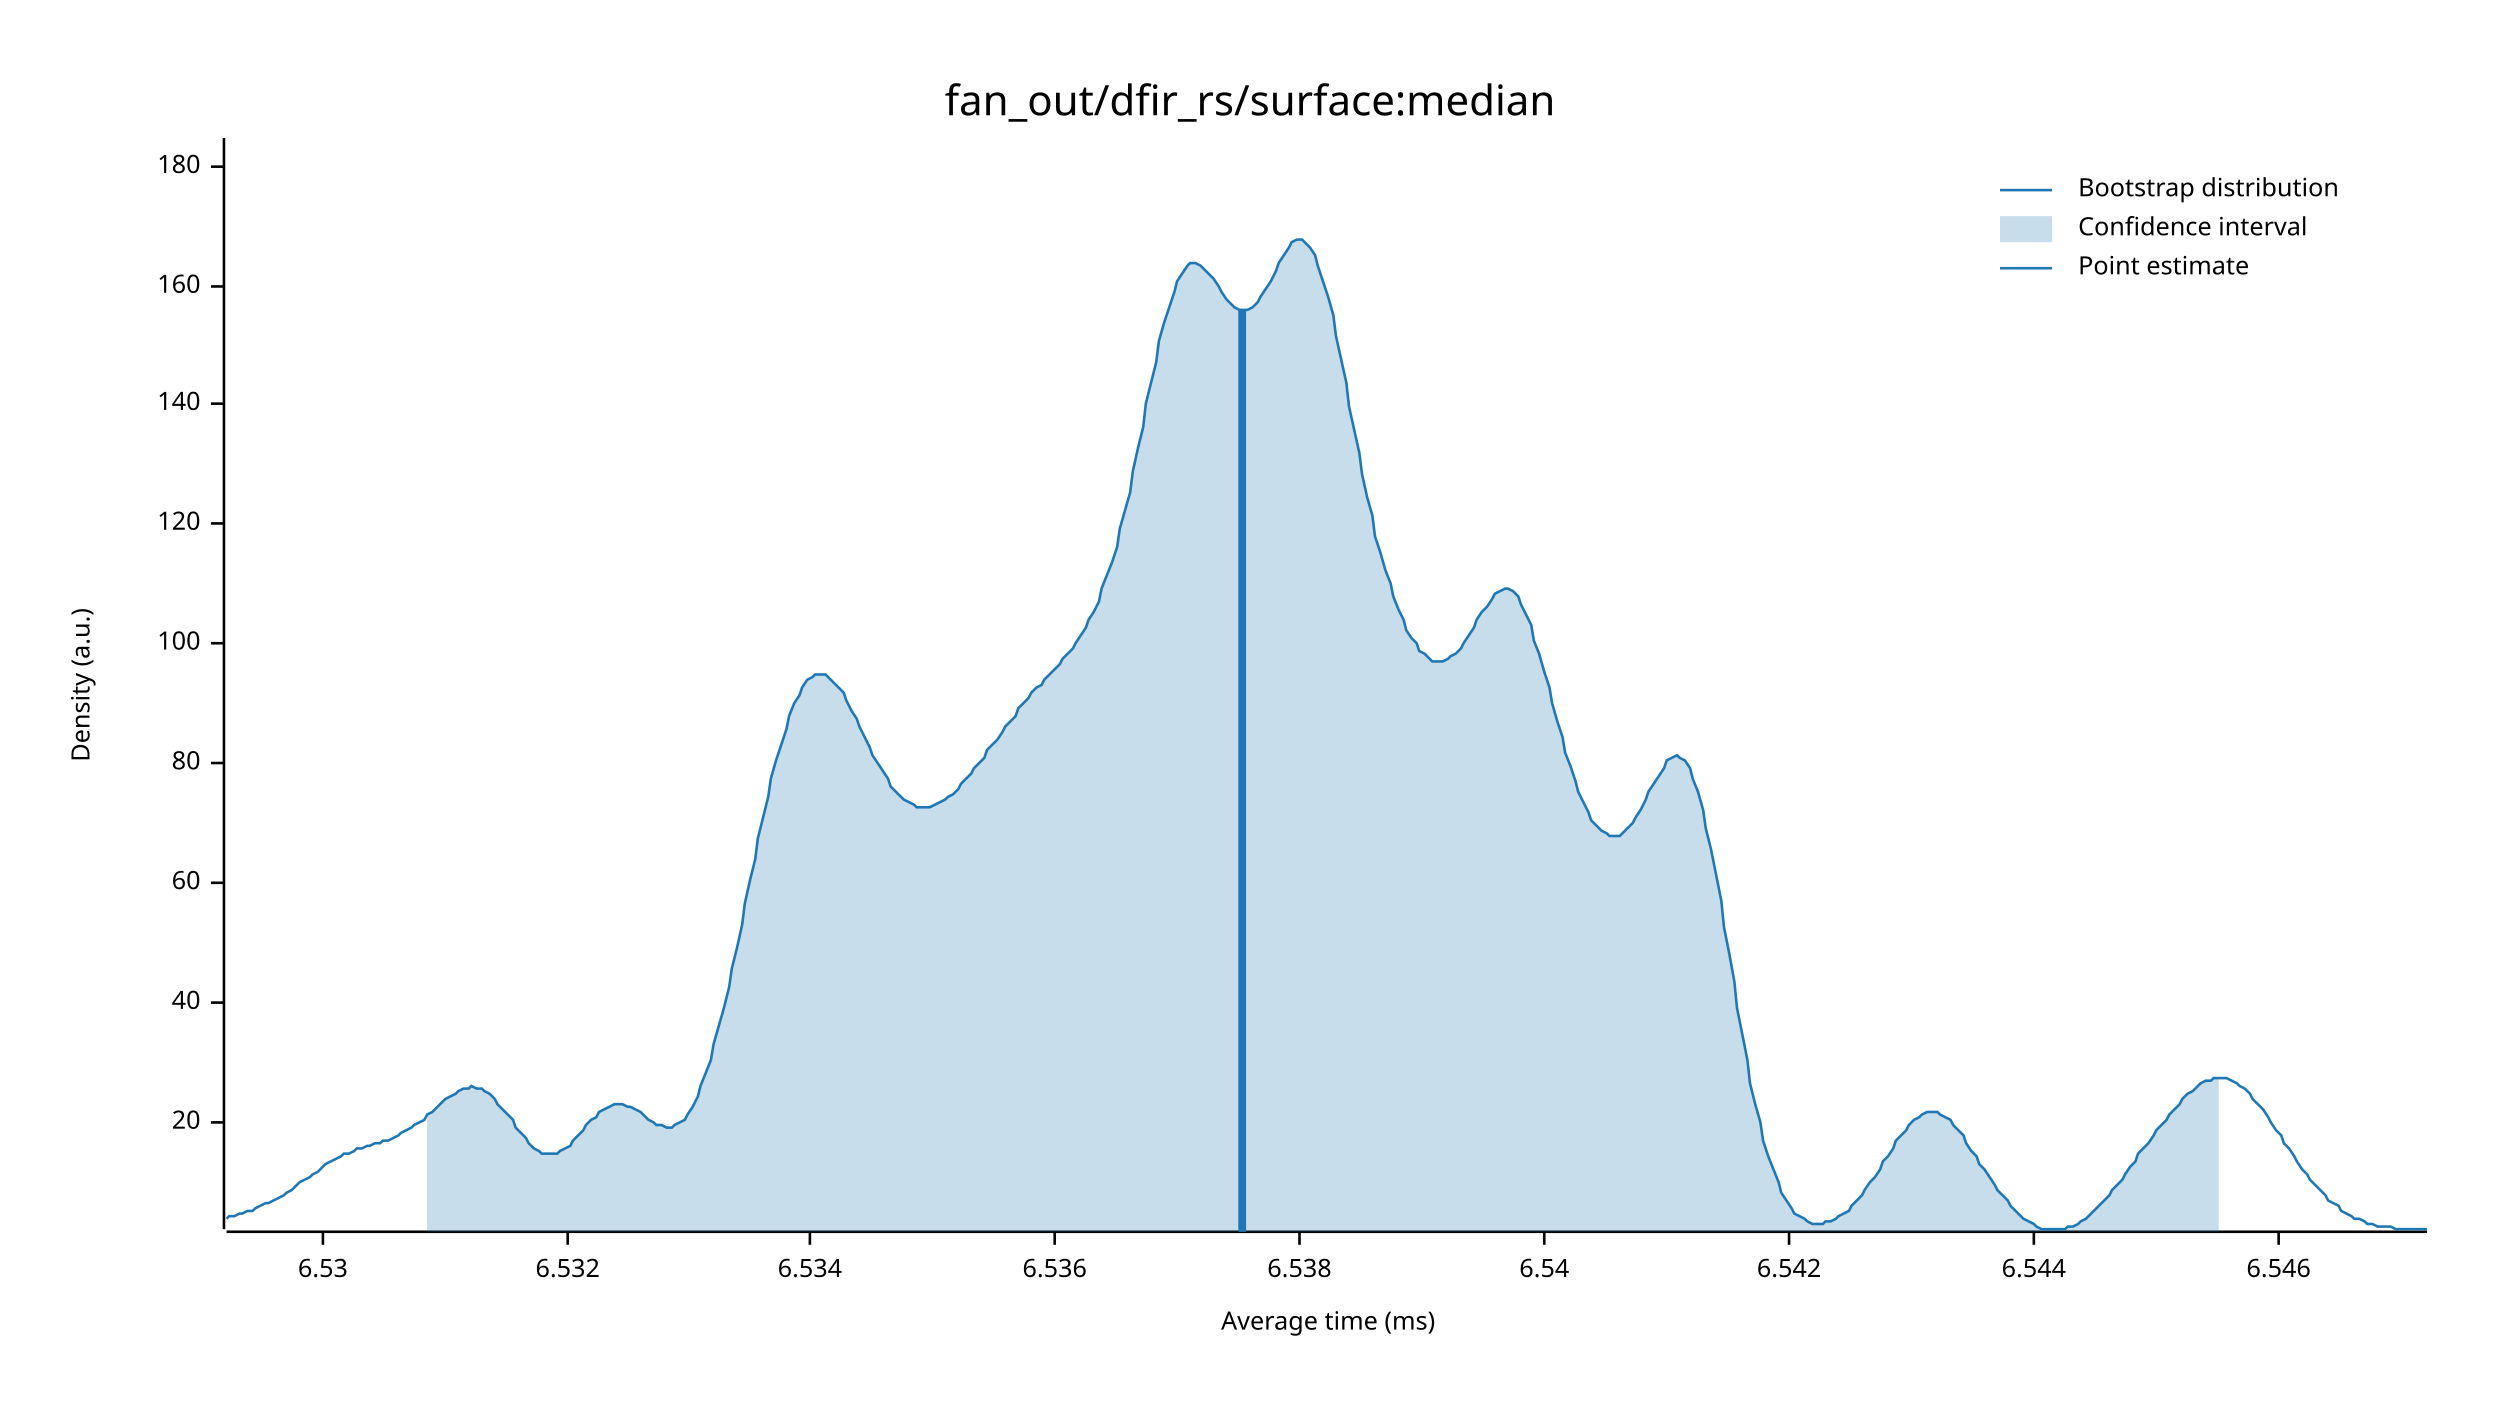
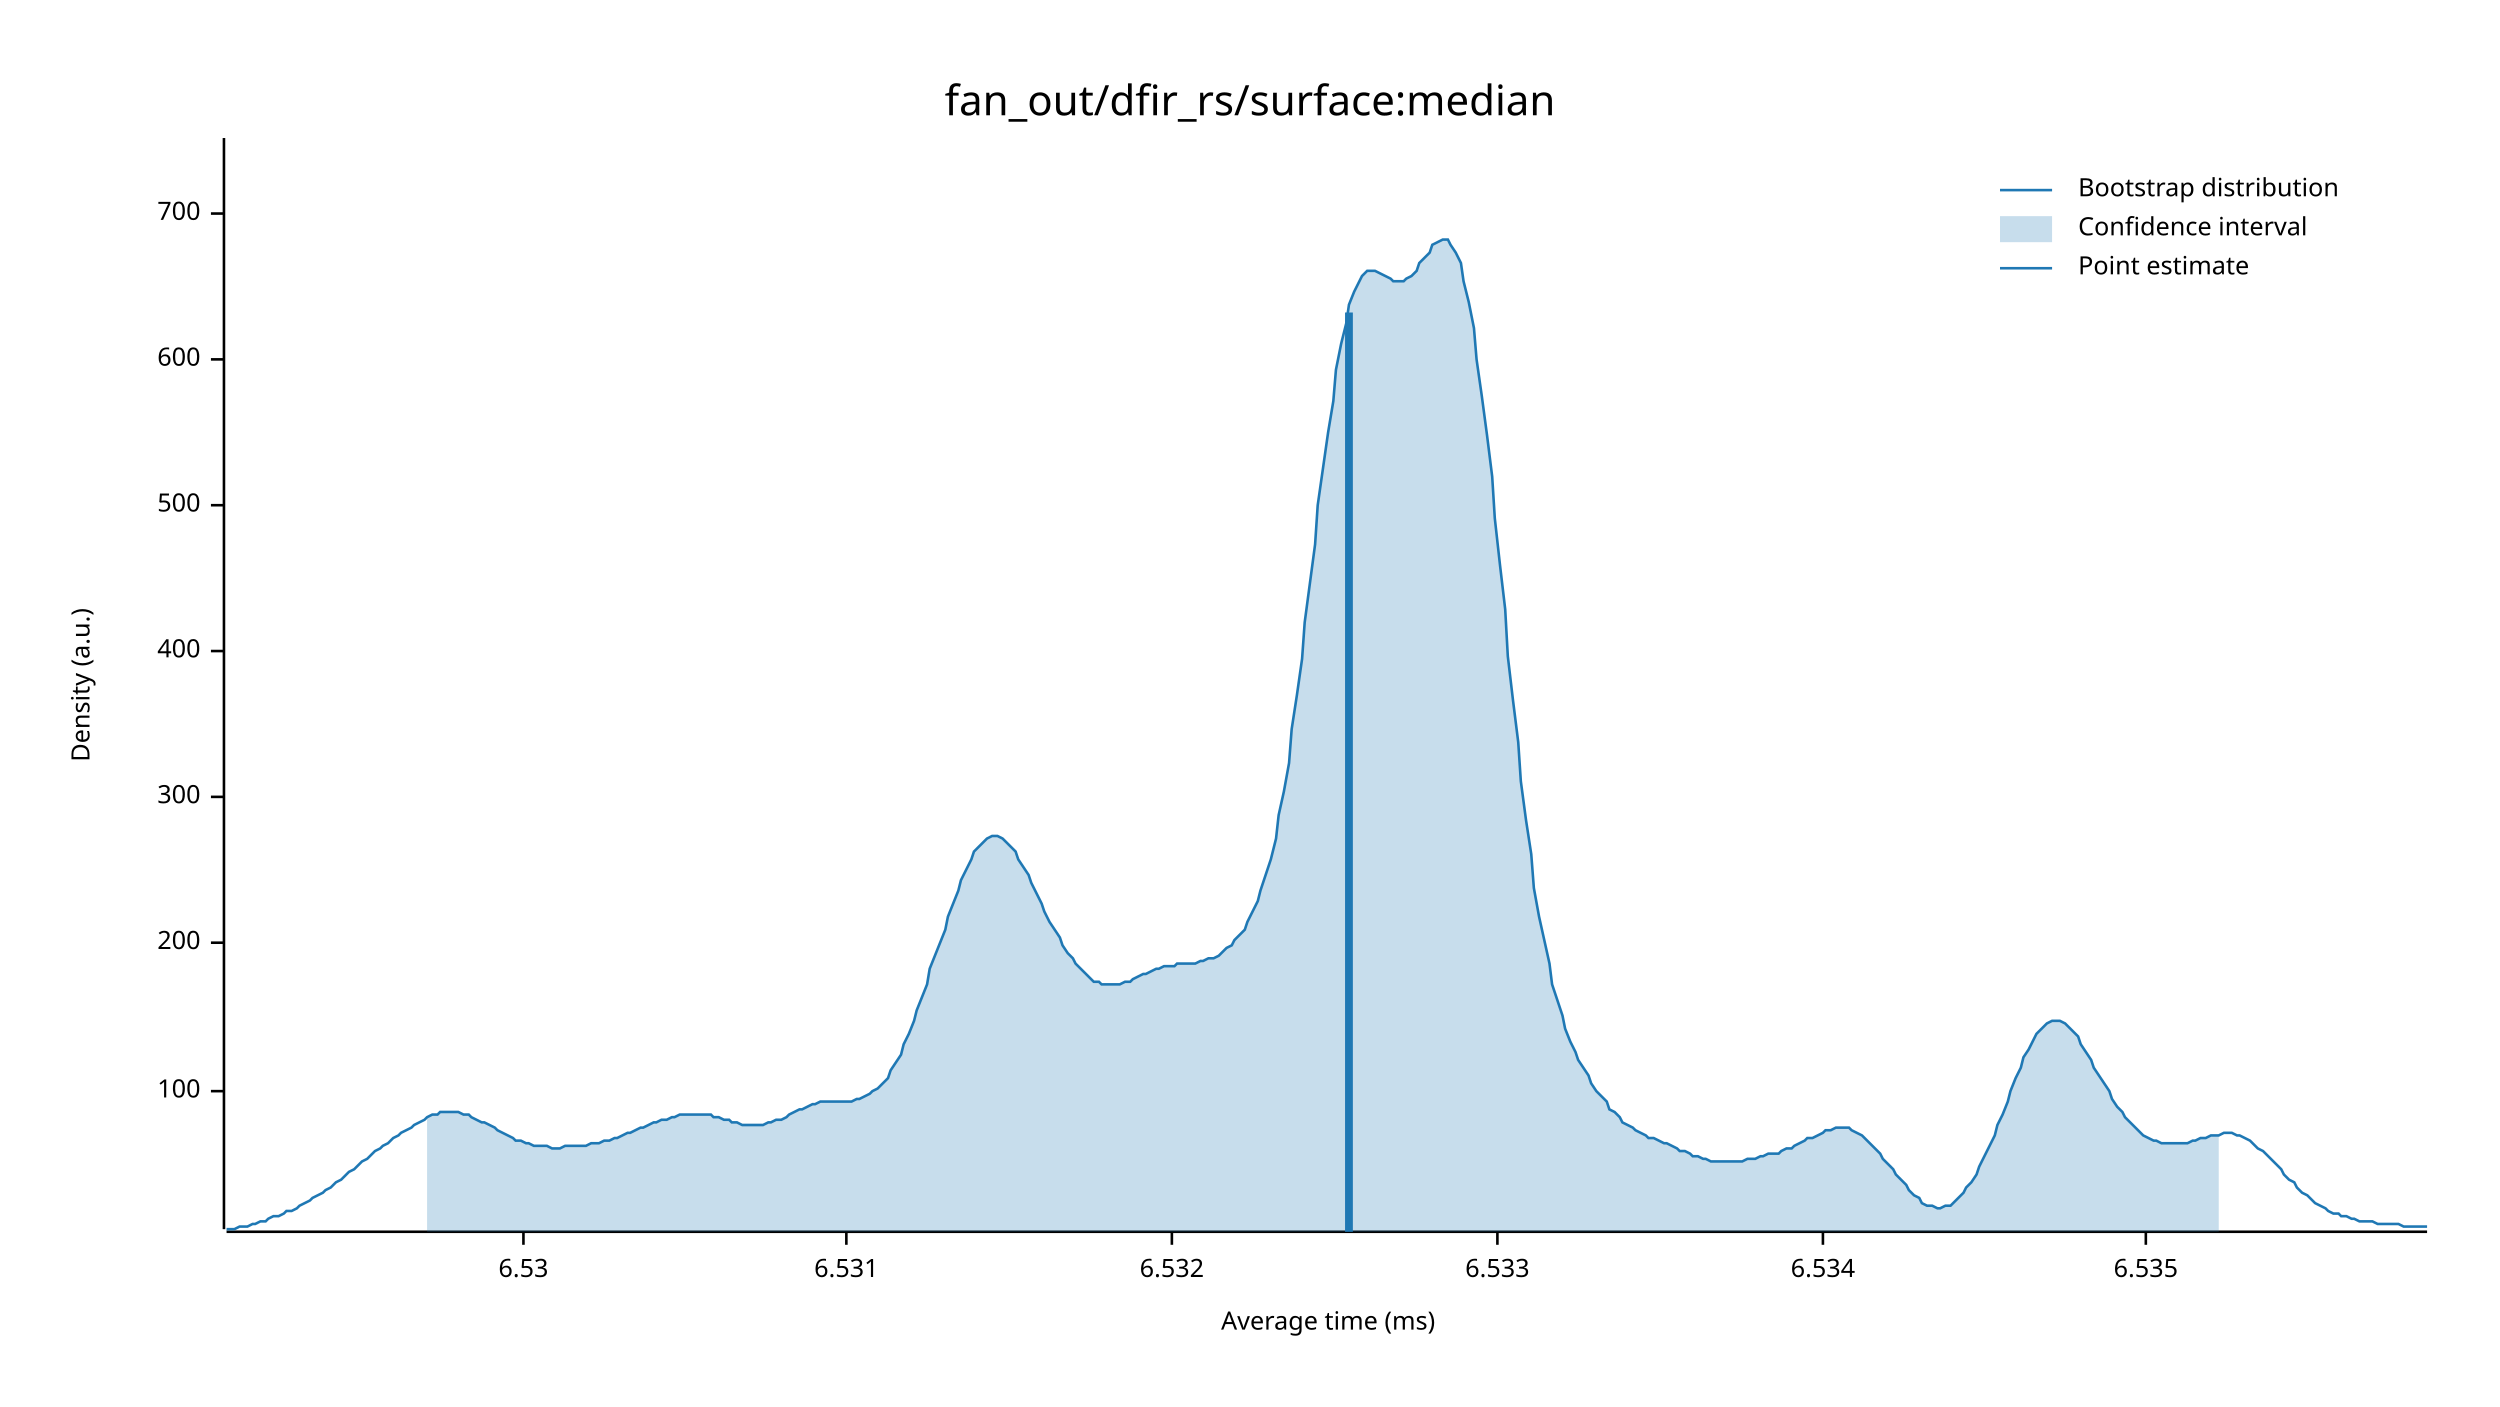
<svg xmlns="http://www.w3.org/2000/svg" width="960" height="540" viewBox="0 0 960 540">
  <text x="480" y="32" dy="0.76em" text-anchor="middle" font-family="sans-serif" font-size="16.129" opacity="1" fill="#000000">
fan_out/dfir_rs/surface:median
</text>
  <text x="27" y="263" dy="0.76em" text-anchor="middle" font-family="sans-serif" font-size="9.677" opacity="1" fill="#000000" transform="rotate(270, 27, 263)">
Density (a.u.)
</text>
  <text x="510" y="513" dy="-0.5ex" text-anchor="middle" font-family="sans-serif" font-size="9.677" opacity="1" fill="#000000">
Average time (ms)
</text>
  <polyline fill="none" opacity="1" stroke="#000000" stroke-width="1" points="86,53 86,472 " />
-   <text x="77" y="431" dy="0.5ex" text-anchor="end" font-family="sans-serif" font-size="9.677" opacity="1" fill="#000000">
- 20
- </text>
-   <polyline fill="none" opacity="1" stroke="#000000" stroke-width="1" points="81,431 86,431 " />
-   <text x="77" y="385" dy="0.5ex" text-anchor="end" font-family="sans-serif" font-size="9.677" opacity="1" fill="#000000">
- 40
- </text>
-   <polyline fill="none" opacity="1" stroke="#000000" stroke-width="1" points="81,385 86,385 " />
-   <text x="77" y="339" dy="0.5ex" text-anchor="end" font-family="sans-serif" font-size="9.677" opacity="1" fill="#000000">
- 60
- </text>
-   <polyline fill="none" opacity="1" stroke="#000000" stroke-width="1" points="81,339 86,339 " />
-   <text x="77" y="293" dy="0.5ex" text-anchor="end" font-family="sans-serif" font-size="9.677" opacity="1" fill="#000000">
- 80
- </text>
-   <polyline fill="none" opacity="1" stroke="#000000" stroke-width="1" points="81,293 86,293 " />
-   <text x="77" y="247" dy="0.5ex" text-anchor="end" font-family="sans-serif" font-size="9.677" opacity="1" fill="#000000">
+   <text x="77" y="419" dy="0.5ex" text-anchor="end" font-family="sans-serif" font-size="9.677" opacity="1" fill="#000000">
100
</text>
-   <polyline fill="none" opacity="1" stroke="#000000" stroke-width="1" points="81,247 86,247 " />
-   <text x="77" y="201" dy="0.5ex" text-anchor="end" font-family="sans-serif" font-size="9.677" opacity="1" fill="#000000">
- 120
+   <polyline fill="none" opacity="1" stroke="#000000" stroke-width="1" points="81,419 86,419 " />
+   <text x="77" y="362" dy="0.5ex" text-anchor="end" font-family="sans-serif" font-size="9.677" opacity="1" fill="#000000">
+ 200
</text>
-   <polyline fill="none" opacity="1" stroke="#000000" stroke-width="1" points="81,201 86,201 " />
-   <text x="77" y="155" dy="0.5ex" text-anchor="end" font-family="sans-serif" font-size="9.677" opacity="1" fill="#000000">
- 140
+   <polyline fill="none" opacity="1" stroke="#000000" stroke-width="1" points="81,362 86,362 " />
+   <text x="77" y="306" dy="0.5ex" text-anchor="end" font-family="sans-serif" font-size="9.677" opacity="1" fill="#000000">
+ 300
</text>
-   <polyline fill="none" opacity="1" stroke="#000000" stroke-width="1" points="81,155 86,155 " />
-   <text x="77" y="110" dy="0.5ex" text-anchor="end" font-family="sans-serif" font-size="9.677" opacity="1" fill="#000000">
- 160
+   <polyline fill="none" opacity="1" stroke="#000000" stroke-width="1" points="81,306 86,306 " />
+   <text x="77" y="250" dy="0.5ex" text-anchor="end" font-family="sans-serif" font-size="9.677" opacity="1" fill="#000000">
+ 400
</text>
-   <polyline fill="none" opacity="1" stroke="#000000" stroke-width="1" points="81,110 86,110 " />
-   <text x="77" y="64" dy="0.5ex" text-anchor="end" font-family="sans-serif" font-size="9.677" opacity="1" fill="#000000">
- 180
+   <polyline fill="none" opacity="1" stroke="#000000" stroke-width="1" points="81,250 86,250 " />
+   <text x="77" y="194" dy="0.5ex" text-anchor="end" font-family="sans-serif" font-size="9.677" opacity="1" fill="#000000">
+ 500
</text>
-   <polyline fill="none" opacity="1" stroke="#000000" stroke-width="1" points="81,64 86,64 " />
+   <polyline fill="none" opacity="1" stroke="#000000" stroke-width="1" points="81,194 86,194 " />
+   <text x="77" y="138" dy="0.5ex" text-anchor="end" font-family="sans-serif" font-size="9.677" opacity="1" fill="#000000">
+ 600
+ </text>
+   <polyline fill="none" opacity="1" stroke="#000000" stroke-width="1" points="81,138 86,138 " />
+   <text x="77" y="82" dy="0.5ex" text-anchor="end" font-family="sans-serif" font-size="9.677" opacity="1" fill="#000000">
+ 700
+ </text>
+   <polyline fill="none" opacity="1" stroke="#000000" stroke-width="1" points="81,82 86,82 " />
  <polyline fill="none" opacity="1" stroke="#000000" stroke-width="1" points="87,473 932,473 " />
-   <text x="124" y="483" dy="0.76em" text-anchor="middle" font-family="sans-serif" font-size="9.677" opacity="1" fill="#000000">
+   <text x="201" y="483" dy="0.76em" text-anchor="middle" font-family="sans-serif" font-size="9.677" opacity="1" fill="#000000">
6.53
</text>
-   <polyline fill="none" opacity="1" stroke="#000000" stroke-width="1" points="124,473 124,478 " />
-   <text x="218" y="483" dy="0.76em" text-anchor="middle" font-family="sans-serif" font-size="9.677" opacity="1" fill="#000000">
+   <polyline fill="none" opacity="1" stroke="#000000" stroke-width="1" points="201,473 201,478 " />
+   <text x="325" y="483" dy="0.76em" text-anchor="middle" font-family="sans-serif" font-size="9.677" opacity="1" fill="#000000">
+ 6.531
+ </text>
+   <polyline fill="none" opacity="1" stroke="#000000" stroke-width="1" points="325,473 325,478 " />
+   <text x="450" y="483" dy="0.76em" text-anchor="middle" font-family="sans-serif" font-size="9.677" opacity="1" fill="#000000">
6.532
</text>
-   <polyline fill="none" opacity="1" stroke="#000000" stroke-width="1" points="218,473 218,478 " />
-   <text x="311" y="483" dy="0.76em" text-anchor="middle" font-family="sans-serif" font-size="9.677" opacity="1" fill="#000000">
+   <polyline fill="none" opacity="1" stroke="#000000" stroke-width="1" points="450,473 450,478 " />
+   <text x="575" y="483" dy="0.76em" text-anchor="middle" font-family="sans-serif" font-size="9.677" opacity="1" fill="#000000">
+ 6.533
+ </text>
+   <polyline fill="none" opacity="1" stroke="#000000" stroke-width="1" points="575,473 575,478 " />
+   <text x="700" y="483" dy="0.76em" text-anchor="middle" font-family="sans-serif" font-size="9.677" opacity="1" fill="#000000">
6.534
</text>
-   <polyline fill="none" opacity="1" stroke="#000000" stroke-width="1" points="311,473 311,478 " />
-   <text x="405" y="483" dy="0.76em" text-anchor="middle" font-family="sans-serif" font-size="9.677" opacity="1" fill="#000000">
- 6.536
+   <polyline fill="none" opacity="1" stroke="#000000" stroke-width="1" points="700,473 700,478 " />
+   <text x="824" y="483" dy="0.76em" text-anchor="middle" font-family="sans-serif" font-size="9.677" opacity="1" fill="#000000">
+ 6.535
</text>
-   <polyline fill="none" opacity="1" stroke="#000000" stroke-width="1" points="405,473 405,478 " />
-   <text x="499" y="483" dy="0.76em" text-anchor="middle" font-family="sans-serif" font-size="9.677" opacity="1" fill="#000000">
- 6.538
- </text>
-   <polyline fill="none" opacity="1" stroke="#000000" stroke-width="1" points="499,473 499,478 " />
-   <text x="593" y="483" dy="0.76em" text-anchor="middle" font-family="sans-serif" font-size="9.677" opacity="1" fill="#000000">
- 6.54
- </text>
-   <polyline fill="none" opacity="1" stroke="#000000" stroke-width="1" points="593,473 593,478 " />
-   <text x="687" y="483" dy="0.76em" text-anchor="middle" font-family="sans-serif" font-size="9.677" opacity="1" fill="#000000">
- 6.542
- </text>
-   <polyline fill="none" opacity="1" stroke="#000000" stroke-width="1" points="687,473 687,478 " />
-   <text x="781" y="483" dy="0.76em" text-anchor="middle" font-family="sans-serif" font-size="9.677" opacity="1" fill="#000000">
- 6.544
- </text>
-   <polyline fill="none" opacity="1" stroke="#000000" stroke-width="1" points="781,473 781,478 " />
-   <text x="875" y="483" dy="0.76em" text-anchor="middle" font-family="sans-serif" font-size="9.677" opacity="1" fill="#000000">
- 6.546
- </text>
-   <polyline fill="none" opacity="1" stroke="#000000" stroke-width="1" points="875,473 875,478 " />
-   <polyline fill="none" opacity="1" stroke="#1F78B4" stroke-width="1" points="87,468 88,467 90,467 92,466 93,466 95,465 97,465 98,464 100,463 102,462 103,462 105,461 107,460 109,459 110,458 112,457 114,455 115,454 117,453 119,452 120,451 122,450 124,448 125,447 127,446 129,445 131,444 132,443 134,443 136,442 137,441 139,441 141,440 142,440 144,439 146,439 147,438 149,438 151,437 153,436 154,435 156,434 158,433 159,432 161,431 163,430 164,428 166,427 168,425 169,424 171,422 173,421 175,420 176,419 178,418 180,418 181,417 183,418 185,418 186,419 188,420 190,422 191,424 193,426 195,428 197,430 198,433 200,435 202,437 203,439 205,441 207,442 208,443 210,443 212,443 214,443 215,442 217,441 219,440 220,438 222,436 224,434 225,432 227,430 229,429 230,427 232,426 234,425 236,424 237,424 239,424 241,425 242,425 244,426 246,427 247,428 249,430 251,431 252,432 254,432 256,433 258,433 259,432 261,431 263,430 264,428 266,425 268,421 269,417 271,412 273,407 274,401 276,394 278,387 280,379 281,372 283,364 285,355 286,347 288,338 290,330 291,322 293,314 295,306 296,299 298,292 300,286 302,280 303,275 305,270 307,267 308,264 310,261 312,260 313,259 315,259 317,259 318,260 320,262 322,264 324,266 325,269 327,273 329,276 330,279 332,283 334,287 335,290 337,293 339,296 341,299 342,302 344,304 346,306 347,307 349,308 351,309 352,310 354,310 356,310 357,310 359,309 361,308 363,307 364,306 366,305 368,303 369,301 371,299 373,297 374,295 376,293 378,291 379,288 381,286 383,284 385,281 386,279 388,277 390,275 391,272 393,270 395,268 396,266 398,264 400,263 401,261 403,259 405,257 407,255 408,253 410,251 412,249 413,247 415,244 417,241 418,238 420,235 422,231 423,226 425,221 427,216 429,210 430,203 432,196 434,189 435,181 437,172 439,164 440,155 442,147 444,139 445,131 447,124 449,118 451,112 452,108 454,105 456,102 457,101 459,101 461,102 462,103 464,105 466,107 468,110 469,112 471,115 473,117 474,118 476,119 478,119 479,119 481,118 483,116 484,114 486,111 488,108 490,104 491,101 493,98 495,95 496,93 498,92 500,92 501,93 503,95 505,98 506,102 508,108 510,114 512,121 513,129 515,138 517,147 518,156 520,165 522,174 523,182 525,191 527,198 528,206 530,212 532,219 534,224 535,229 537,234 539,238 540,242 542,245 544,247 545,250 547,251 549,253 550,254 552,254 554,254 556,253 557,252 559,251 561,249 562,247 564,244 566,241 567,238 569,235 571,233 573,230 574,228 576,227 578,226 579,226 581,227 583,229 584,232 586,236 588,240 589,246 591,251 593,258 595,264 596,270 598,277 600,283 601,289 603,294 605,300 606,304 608,308 610,312 611,315 613,317 615,319 617,320 618,321 620,321 622,321 623,320 625,318 627,316 628,314 630,311 632,307 633,304 635,301 637,298 639,295 640,292 642,291 644,290 645,291 647,292 649,295 650,299 652,304 654,311 655,318 657,326 659,336 661,346 662,356 664,366 666,377 667,387 669,397 671,407 672,416 674,424 676,431 677,438 679,444 681,449 683,454 684,458 686,461 688,464 689,466 691,467 693,468 694,469 696,470 698,470 700,470 701,469 703,469 705,468 706,467 708,466 710,465 711,463 713,461 715,459 716,457 718,454 720,452 722,449 723,446 725,444 727,441 728,438 730,436 732,434 733,432 735,430 737,429 738,428 740,427 742,427 744,427 745,428 747,429 749,430 750,432 752,434 754,436 755,439 757,442 759,444 760,447 762,449 764,452 766,455 767,457 769,459 771,461 772,463 774,465 776,467 777,468 779,469 781,470 782,471 784,472 786,472 788,472 789,472 791,472 793,472 794,471 796,471 798,470 799,469 801,468 803,466 804,465 806,463 808,461 810,459 811,457 813,455 815,453 816,451 818,448 820,446 821,443 823,441 825,439 827,436 828,434 830,432 832,430 833,428 835,426 837,424 838,422 840,420 842,419 843,418 845,416 847,415 849,415 850,414 852,414 854,414 855,414 857,415 859,416 860,417 862,418 864,420 865,422 867,424 869,426 871,429 872,431 874,434 876,436 877,439 879,441 881,444 882,446 884,449 886,451 887,453 889,455 891,457 893,459 894,461 896,462 898,463 899,465 901,466 903,467 904,468 906,468 908,469 909,470 911,470 913,471 915,471 916,471 918,471 920,472 921,472 923,472 925,472 926,472 928,472 930,472 932,472 " />
-   <polygon opacity="0.25" fill="#1F78B4" points="164,428 166,427 168,425 169,424 171,422 173,421 175,420 176,419 178,418 180,418 181,417 183,418 185,418 186,419 188,420 190,422 191,424 193,426 195,428 197,430 198,433 200,435 202,437 203,439 205,441 207,442 208,443 210,443 212,443 214,443 215,442 217,441 219,440 220,438 222,436 224,434 225,432 227,430 229,429 230,427 232,426 234,425 236,424 237,424 239,424 241,425 242,425 244,426 246,427 247,428 249,430 251,431 252,432 254,432 256,433 258,433 259,432 261,431 263,430 264,428 266,425 268,421 269,417 271,412 273,407 274,401 276,394 278,387 280,379 281,372 283,364 285,355 286,347 288,338 290,330 291,322 293,314 295,306 296,299 298,292 300,286 302,280 303,275 305,270 307,267 308,264 310,261 312,260 313,259 315,259 317,259 318,260 320,262 322,264 324,266 325,269 327,273 329,276 330,279 332,283 334,287 335,290 337,293 339,296 341,299 342,302 344,304 346,306 347,307 349,308 351,309 352,310 354,310 356,310 357,310 359,309 361,308 363,307 364,306 366,305 368,303 369,301 371,299 373,297 374,295 376,293 378,291 379,288 381,286 383,284 385,281 386,279 388,277 390,275 391,272 393,270 395,268 396,266 398,264 400,263 401,261 403,259 405,257 407,255 408,253 410,251 412,249 413,247 415,244 417,241 418,238 420,235 422,231 423,226 425,221 427,216 429,210 430,203 432,196 434,189 435,181 437,172 439,164 440,155 442,147 444,139 445,131 447,124 449,118 451,112 452,108 454,105 456,102 457,101 459,101 461,102 462,103 464,105 466,107 468,110 469,112 471,115 473,117 474,118 476,119 478,119 479,119 481,118 483,116 484,114 486,111 488,108 490,104 491,101 493,98 495,95 496,93 498,92 500,92 501,93 503,95 505,98 506,102 508,108 510,114 512,121 513,129 515,138 517,147 518,156 520,165 522,174 523,182 525,191 527,198 528,206 530,212 532,219 534,224 535,229 537,234 539,238 540,242 542,245 544,247 545,250 547,251 549,253 550,254 552,254 554,254 556,253 557,252 559,251 561,249 562,247 564,244 566,241 567,238 569,235 571,233 573,230 574,228 576,227 578,226 579,226 581,227 583,229 584,232 586,236 588,240 589,246 591,251 593,258 595,264 596,270 598,277 600,283 601,289 603,294 605,300 606,304 608,308 610,312 611,315 613,317 615,319 617,320 618,321 620,321 622,321 623,320 625,318 627,316 628,314 630,311 632,307 633,304 635,301 637,298 639,295 640,292 642,291 644,290 645,291 647,292 649,295 650,299 652,304 654,311 655,318 657,326 659,336 661,346 662,356 664,366 666,377 667,387 669,397 671,407 672,416 674,424 676,431 677,438 679,444 681,449 683,454 684,458 686,461 688,464 689,466 691,467 693,468 694,469 696,470 698,470 700,470 701,469 703,469 705,468 706,467 708,466 710,465 711,463 713,461 715,459 716,457 718,454 720,452 722,449 723,446 725,444 727,441 728,438 730,436 732,434 733,432 735,430 737,429 738,428 740,427 742,427 744,427 745,428 747,429 749,430 750,432 752,434 754,436 755,439 757,442 759,444 760,447 762,449 764,452 766,455 767,457 769,459 771,461 772,463 774,465 776,467 777,468 779,469 781,470 782,471 784,472 786,472 788,472 789,472 791,472 793,472 794,471 796,471 798,470 799,469 801,468 803,466 804,465 806,463 808,461 810,459 811,457 813,455 815,453 816,451 818,448 820,446 821,443 823,441 825,439 827,436 828,434 830,432 832,430 833,428 835,426 837,424 838,422 840,420 842,419 843,418 845,416 847,415 849,415 850,414 852,414 852,473 164,473 " />
-   <polyline fill="none" opacity="1" stroke="#1F78B4" stroke-width="3" points="477,473 477,119 " />
+   <polyline fill="none" opacity="1" stroke="#000000" stroke-width="1" points="824,473 824,478 " />
+   <polyline fill="none" opacity="1" stroke="#1F78B4" stroke-width="1" points="87,472 88,472 90,472 92,471 93,471 95,471 97,470 98,470 100,469 102,469 103,468 105,467 107,467 109,466 110,465 112,465 114,464 115,463 117,462 119,461 120,460 122,459 124,458 125,457 127,456 129,454 131,453 132,452 134,450 136,449 137,448 139,446 141,445 142,444 144,442 146,441 147,440 149,439 151,437 153,436 154,435 156,434 158,433 159,432 161,431 163,430 164,429 166,428 168,428 169,427 171,427 173,427 175,427 176,427 178,428 180,428 181,429 183,430 185,431 186,431 188,432 190,433 191,434 193,435 195,436 197,437 198,438 200,438 202,439 203,439 205,440 207,440 208,440 210,440 212,441 214,441 215,441 217,440 219,440 220,440 222,440 224,440 225,440 227,439 229,439 230,439 232,438 234,438 236,437 237,437 239,436 241,435 242,435 244,434 246,433 247,433 249,432 251,431 252,431 254,430 256,430 258,429 259,429 261,428 263,428 264,428 266,428 268,428 269,428 271,428 273,428 274,429 276,429 278,430 280,430 281,431 283,431 285,432 286,432 288,432 290,432 291,432 293,432 295,431 296,431 298,430 300,430 302,429 303,428 305,427 307,426 308,426 310,425 312,424 313,424 315,423 317,423 318,423 320,423 322,423 324,423 325,423 327,423 329,422 330,422 332,421 334,420 335,419 337,418 339,416 341,414 342,411 344,408 346,405 347,401 349,397 351,392 352,388 354,383 356,378 357,372 359,367 361,362 363,357 364,352 366,347 368,342 369,338 371,334 373,330 374,327 376,325 378,323 379,322 381,321 383,321 385,322 386,323 388,325 390,327 391,330 393,333 395,336 396,339 398,343 400,347 401,350 403,354 405,357 407,360 408,363 410,366 412,368 413,370 415,372 417,374 418,375 420,377 422,377 423,378 425,378 427,378 429,378 430,378 432,377 434,377 435,376 437,375 439,374 440,374 442,373 444,372 445,372 447,371 449,371 451,371 452,370 454,370 456,370 457,370 459,370 461,369 462,369 464,368 466,368 468,367 469,366 471,364 473,363 474,361 476,359 478,357 479,354 481,350 483,346 484,342 486,336 488,330 490,322 491,313 493,304 495,293 496,280 498,267 500,253 501,239 503,224 505,209 506,194 508,180 510,166 512,154 513,142 515,132 517,124 518,117 520,112 522,108 523,106 525,104 527,104 528,104 530,105 532,106 534,107 535,108 537,108 539,108 540,107 542,106 544,104 545,101 547,99 549,97 550,94 552,93 554,92 556,92 557,94 559,97 561,101 562,108 564,116 566,126 567,138 569,152 571,167 573,183 574,199 576,217 578,234 579,252 581,269 583,285 584,300 586,315 588,328 589,341 591,352 593,361 595,370 596,378 598,384 600,390 601,395 603,400 605,404 606,407 608,410 610,413 611,416 613,419 615,421 617,423 618,426 620,427 622,429 623,431 625,432 627,433 628,434 630,435 632,436 633,437 635,437 637,438 639,439 640,439 642,440 644,441 645,442 647,442 649,443 650,444 652,444 654,445 655,445 657,446 659,446 661,446 662,446 664,446 666,446 667,446 669,446 671,445 672,445 674,445 676,444 677,444 679,443 681,443 683,443 684,442 686,441 688,441 689,440 691,439 693,438 694,437 696,437 698,436 700,435 701,434 703,434 705,433 706,433 708,433 710,433 711,434 713,435 715,436 716,437 718,439 720,441 722,443 723,445 725,447 727,449 728,451 730,453 732,455 733,457 735,459 737,460 738,462 740,463 742,463 744,464 745,464 747,463 749,463 750,462 752,460 754,458 755,456 757,454 759,451 760,448 762,444 764,440 766,436 767,432 769,428 771,423 772,419 774,414 776,410 777,406 779,403 781,399 782,397 784,395 786,393 788,392 789,392 791,392 793,393 794,394 796,396 798,398 799,401 801,404 803,407 804,410 806,413 808,416 810,419 811,422 813,425 815,427 816,429 818,431 820,433 821,434 823,436 825,437 827,438 828,438 830,439 832,439 833,439 835,439 837,439 838,439 840,439 842,438 843,438 845,437 847,437 849,436 850,436 852,436 854,435 855,435 857,435 859,436 860,436 862,437 864,438 865,439 867,441 869,442 871,444 872,445 874,447 876,449 877,451 879,453 881,454 882,456 884,458 886,459 887,460 889,462 891,463 893,464 894,465 896,466 898,466 899,467 901,467 903,468 904,468 906,469 908,469 909,469 911,469 913,470 915,470 916,470 918,470 920,470 921,470 923,471 925,471 926,471 928,471 930,471 932,471 " />
+   <polygon opacity="0.25" fill="#1F78B4" points="164,429 166,428 168,428 169,427 171,427 173,427 175,427 176,427 178,428 180,428 181,429 183,430 185,431 186,431 188,432 190,433 191,434 193,435 195,436 197,437 198,438 200,438 202,439 203,439 205,440 207,440 208,440 210,440 212,441 214,441 215,441 217,440 219,440 220,440 222,440 224,440 225,440 227,439 229,439 230,439 232,438 234,438 236,437 237,437 239,436 241,435 242,435 244,434 246,433 247,433 249,432 251,431 252,431 254,430 256,430 258,429 259,429 261,428 263,428 264,428 266,428 268,428 269,428 271,428 273,428 274,429 276,429 278,430 280,430 281,431 283,431 285,432 286,432 288,432 290,432 291,432 293,432 295,431 296,431 298,430 300,430 302,429 303,428 305,427 307,426 308,426 310,425 312,424 313,424 315,423 317,423 318,423 320,423 322,423 324,423 325,423 327,423 329,422 330,422 332,421 334,420 335,419 337,418 339,416 341,414 342,411 344,408 346,405 347,401 349,397 351,392 352,388 354,383 356,378 357,372 359,367 361,362 363,357 364,352 366,347 368,342 369,338 371,334 373,330 374,327 376,325 378,323 379,322 381,321 383,321 385,322 386,323 388,325 390,327 391,330 393,333 395,336 396,339 398,343 400,347 401,350 403,354 405,357 407,360 408,363 410,366 412,368 413,370 415,372 417,374 418,375 420,377 422,377 423,378 425,378 427,378 429,378 430,378 432,377 434,377 435,376 437,375 439,374 440,374 442,373 444,372 445,372 447,371 449,371 451,371 452,370 454,370 456,370 457,370 459,370 461,369 462,369 464,368 466,368 468,367 469,366 471,364 473,363 474,361 476,359 478,357 479,354 481,350 483,346 484,342 486,336 488,330 490,322 491,313 493,304 495,293 496,280 498,267 500,253 501,239 503,224 505,209 506,194 508,180 510,166 512,154 513,142 515,132 517,124 518,117 520,112 522,108 523,106 525,104 527,104 528,104 530,105 532,106 534,107 535,108 537,108 539,108 540,107 542,106 544,104 545,101 547,99 549,97 550,94 552,93 554,92 556,92 557,94 559,97 561,101 562,108 564,116 566,126 567,138 569,152 571,167 573,183 574,199 576,217 578,234 579,252 581,269 583,285 584,300 586,315 588,328 589,341 591,352 593,361 595,370 596,378 598,384 600,390 601,395 603,400 605,404 606,407 608,410 610,413 611,416 613,419 615,421 617,423 618,426 620,427 622,429 623,431 625,432 627,433 628,434 630,435 632,436 633,437 635,437 637,438 639,439 640,439 642,440 644,441 645,442 647,442 649,443 650,444 652,444 654,445 655,445 657,446 659,446 661,446 662,446 664,446 666,446 667,446 669,446 671,445 672,445 674,445 676,444 677,444 679,443 681,443 683,443 684,442 686,441 688,441 689,440 691,439 693,438 694,437 696,437 698,436 700,435 701,434 703,434 705,433 706,433 708,433 710,433 711,434 713,435 715,436 716,437 718,439 720,441 722,443 723,445 725,447 727,449 728,451 730,453 732,455 733,457 735,459 737,460 738,462 740,463 742,463 744,464 745,464 747,463 749,463 750,462 752,460 754,458 755,456 757,454 759,451 760,448 762,444 764,440 766,436 767,432 769,428 771,423 772,419 774,414 776,410 777,406 779,403 781,399 782,397 784,395 786,393 788,392 789,392 791,392 793,393 794,394 796,396 798,398 799,401 801,404 803,407 804,410 806,413 808,416 810,419 811,422 813,425 815,427 816,429 818,431 820,433 821,434 823,436 825,437 827,438 828,438 830,439 832,439 833,439 835,439 837,439 838,439 840,439 842,438 843,438 845,437 847,437 849,436 850,436 852,436 852,473 164,473 " />
+   <polyline fill="none" opacity="1" stroke="#1F78B4" stroke-width="3" points="518,473 518,120 " />
  <text x="798" y="68" dy="0.76em" text-anchor="start" font-family="sans-serif" font-size="9.677" opacity="1" fill="#000000">
Bootstrap distribution
</text>
  <text x="798" y="83" dy="0.76em" text-anchor="start" font-family="sans-serif" font-size="9.677" opacity="1" fill="#000000">
Confidence interval
</text>
  <text x="798" y="98" dy="0.76em" text-anchor="start" font-family="sans-serif" font-size="9.677" opacity="1" fill="#000000">
Point estimate
</text>
  <polyline fill="none" opacity="1" stroke="#1F78B4" stroke-width="1" points="768,73 788,73 " />
  <rect x="768" y="83" width="20" height="10" opacity="0.25" fill="#1F78B4" stroke="none" />
  <polyline fill="none" opacity="1" stroke="#1F78B4" stroke-width="1" points="768,103 788,103 " />
</svg>
